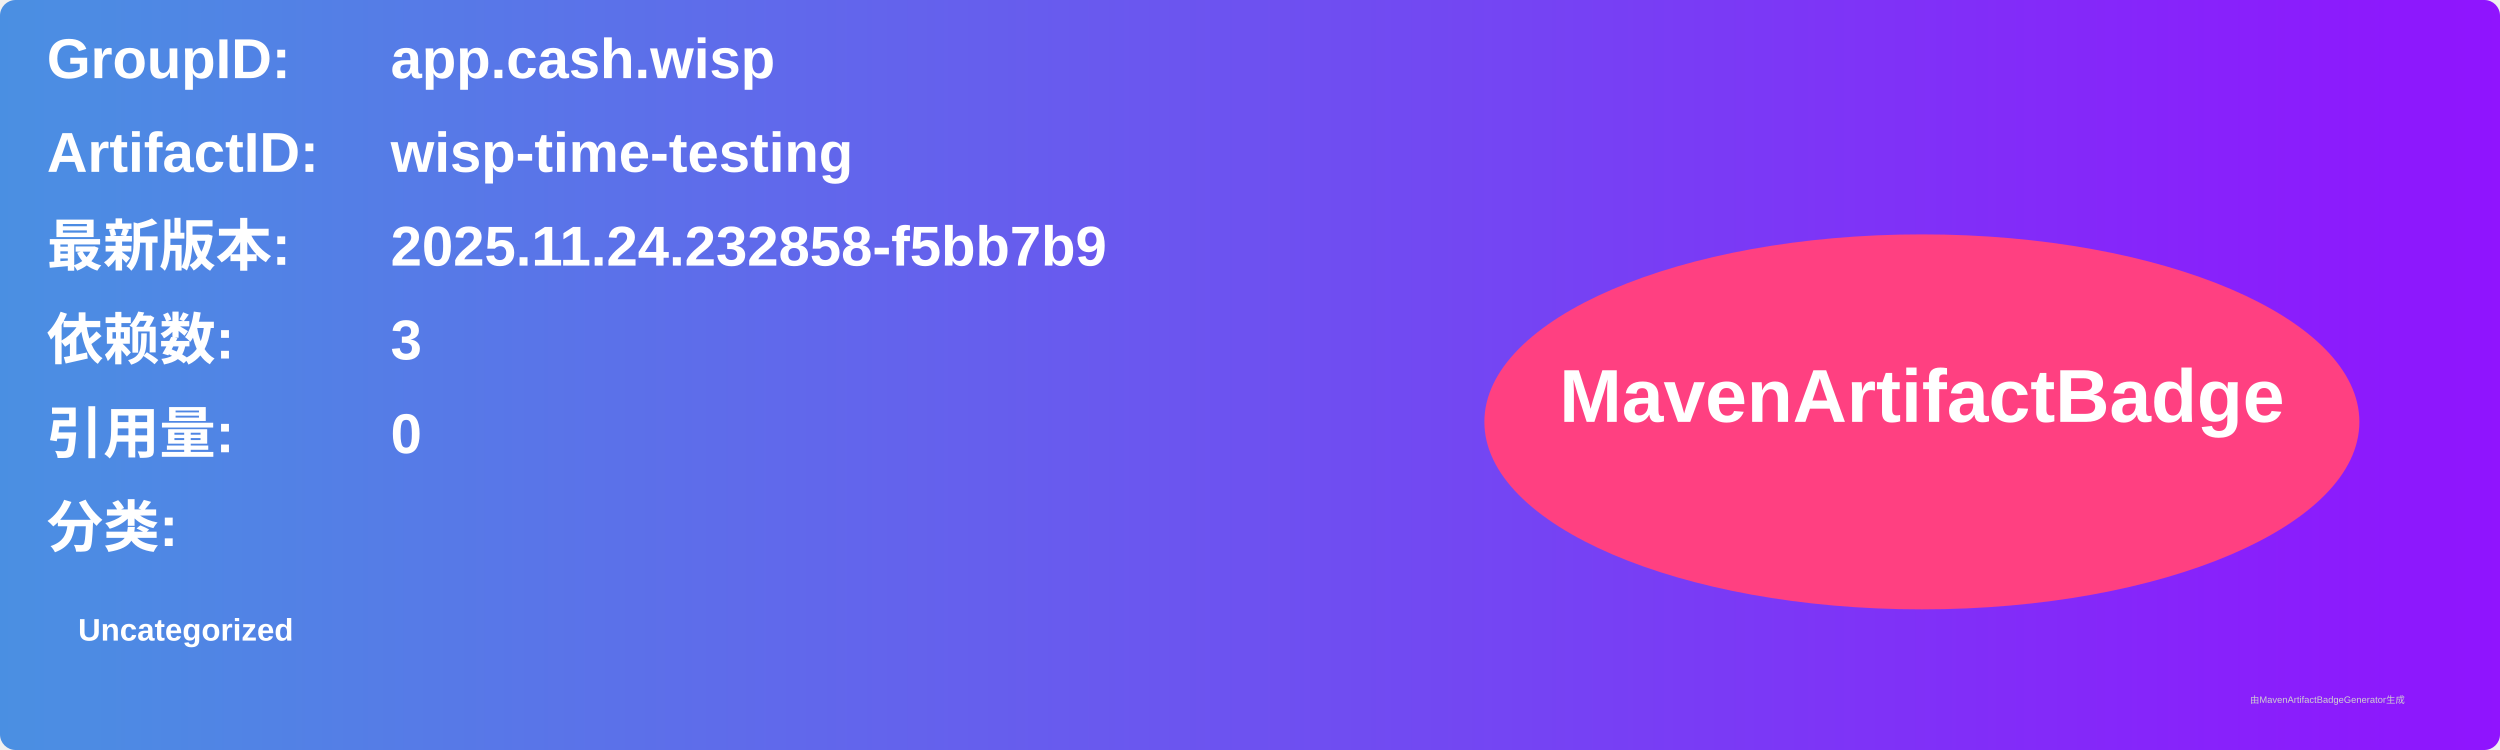
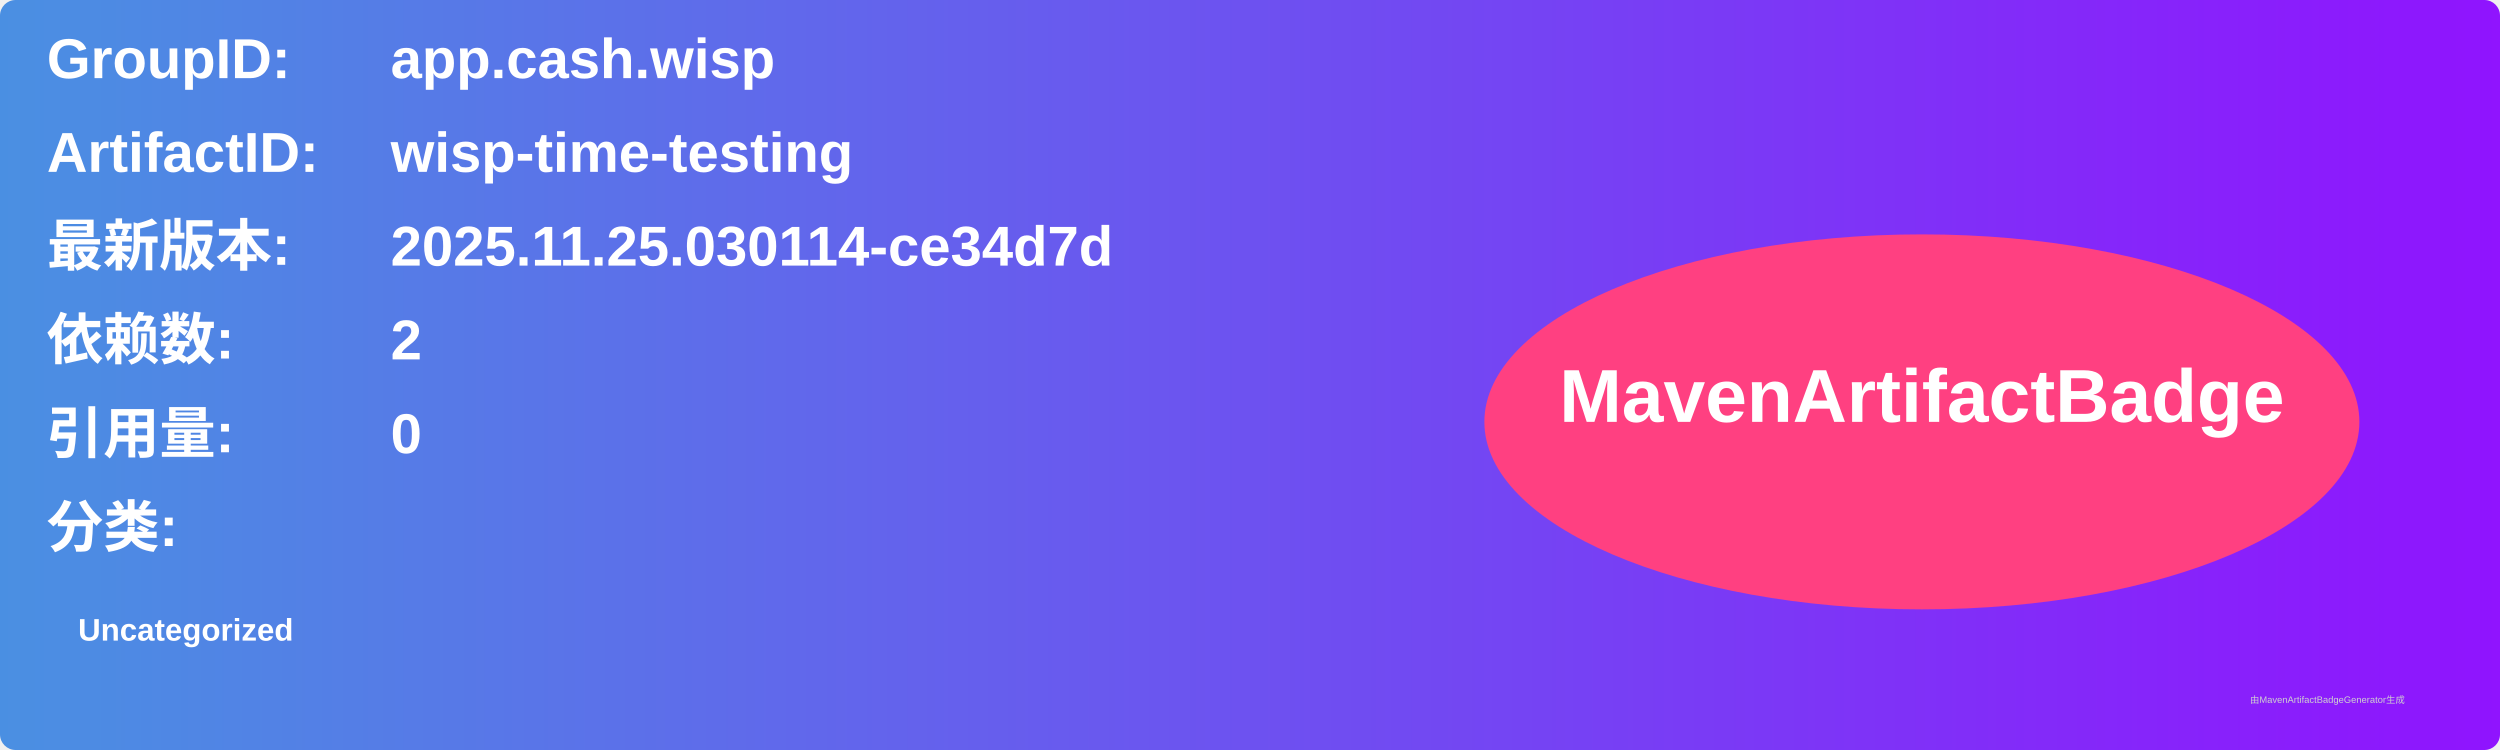
<svg xmlns="http://www.w3.org/2000/svg" width="800" height="240" viewBox="0 0 800 240">
  <linearGradient id="grad" x1="0%" y1="0%" x2="100%" y2="0%">
    <stop offset="0%" stop-color="#4a90e2" />
    <stop offset="100%" stop-color="#9013fe" />
  </linearGradient>
  <rect width="100%" height="100%" rx="5" ry="5" fill="url(#grad)" />
  <g transform="translate(15, 15)">
    <text x="0" y="10" font-family="Arial" font-size="18" fill="white" font-weight="bold" width="260">GroupID:</text>
    <text x="110" y="10" font-family="Arial" font-size="18" fill="white" font-weight="bold" width="460">app.cash.wisp</text>
    <text x="0" y="40" font-family="Arial" font-size="18" fill="white" font-weight="bold" width="260">ArtifactID:</text>
    <text x="110" y="40" font-family="Arial" font-size="18" fill="white" font-weight="bold" width="460">wisp-time-testing</text>
    <text x="0" y="70" font-family="Arial" font-size="18" fill="white" font-weight="bold">最新版本:</text>
    <text x="110" y="70" font-family="Arial" font-size="18" fill="white" font-weight="bold">
-       <tspan font-weight="bold">2025.11.24.232858-f5bb7b9</tspan>
+       <tspan font-weight="bold">2025.11.25.030114-ce34d7d</tspan>
    </text>
    <text x="0" y="100" font-family="Arial" font-size="18" fill="white" font-weight="bold">依赖数: </text>
    <text x="110" y="100" font-family="Arial" font-size="18" fill="white">
-       <tspan font-weight="bold">3</tspan>
+       <tspan font-weight="bold">2</tspan>
    </text>
    <text x="0" y="130" font-family="Arial" font-size="18" fill="white" font-weight="bold">引用量: </text>
    <text x="110" y="130" font-family="Arial" font-size="18" fill="white">
      <tspan font-weight="bold">0</tspan>
    </text>
    <text x="0" y="160" font-family="Arial" font-size="18" fill="white" font-weight="bold">分类:</text>
    <text x="10" y="190" font-family="Arial" font-size="10" fill="white">
      <tspan font-weight="bold">Uncategorized</tspan>
    </text>
    <ellipse cx="600" cy="120" rx="140" ry="60" fill="#ff4081" />
    <text x="600" y="120" text-anchor="middle" font-family="Arial" font-size="24" fill="white" font-weight="bold">MavenArtifactBadge</text>
  </g>
  <text x="720" y="225" font-family="Arial" font-size="3" fill="#d0d0d0">由MavenArtifactBadgeGenerator生成</text>
</svg>
